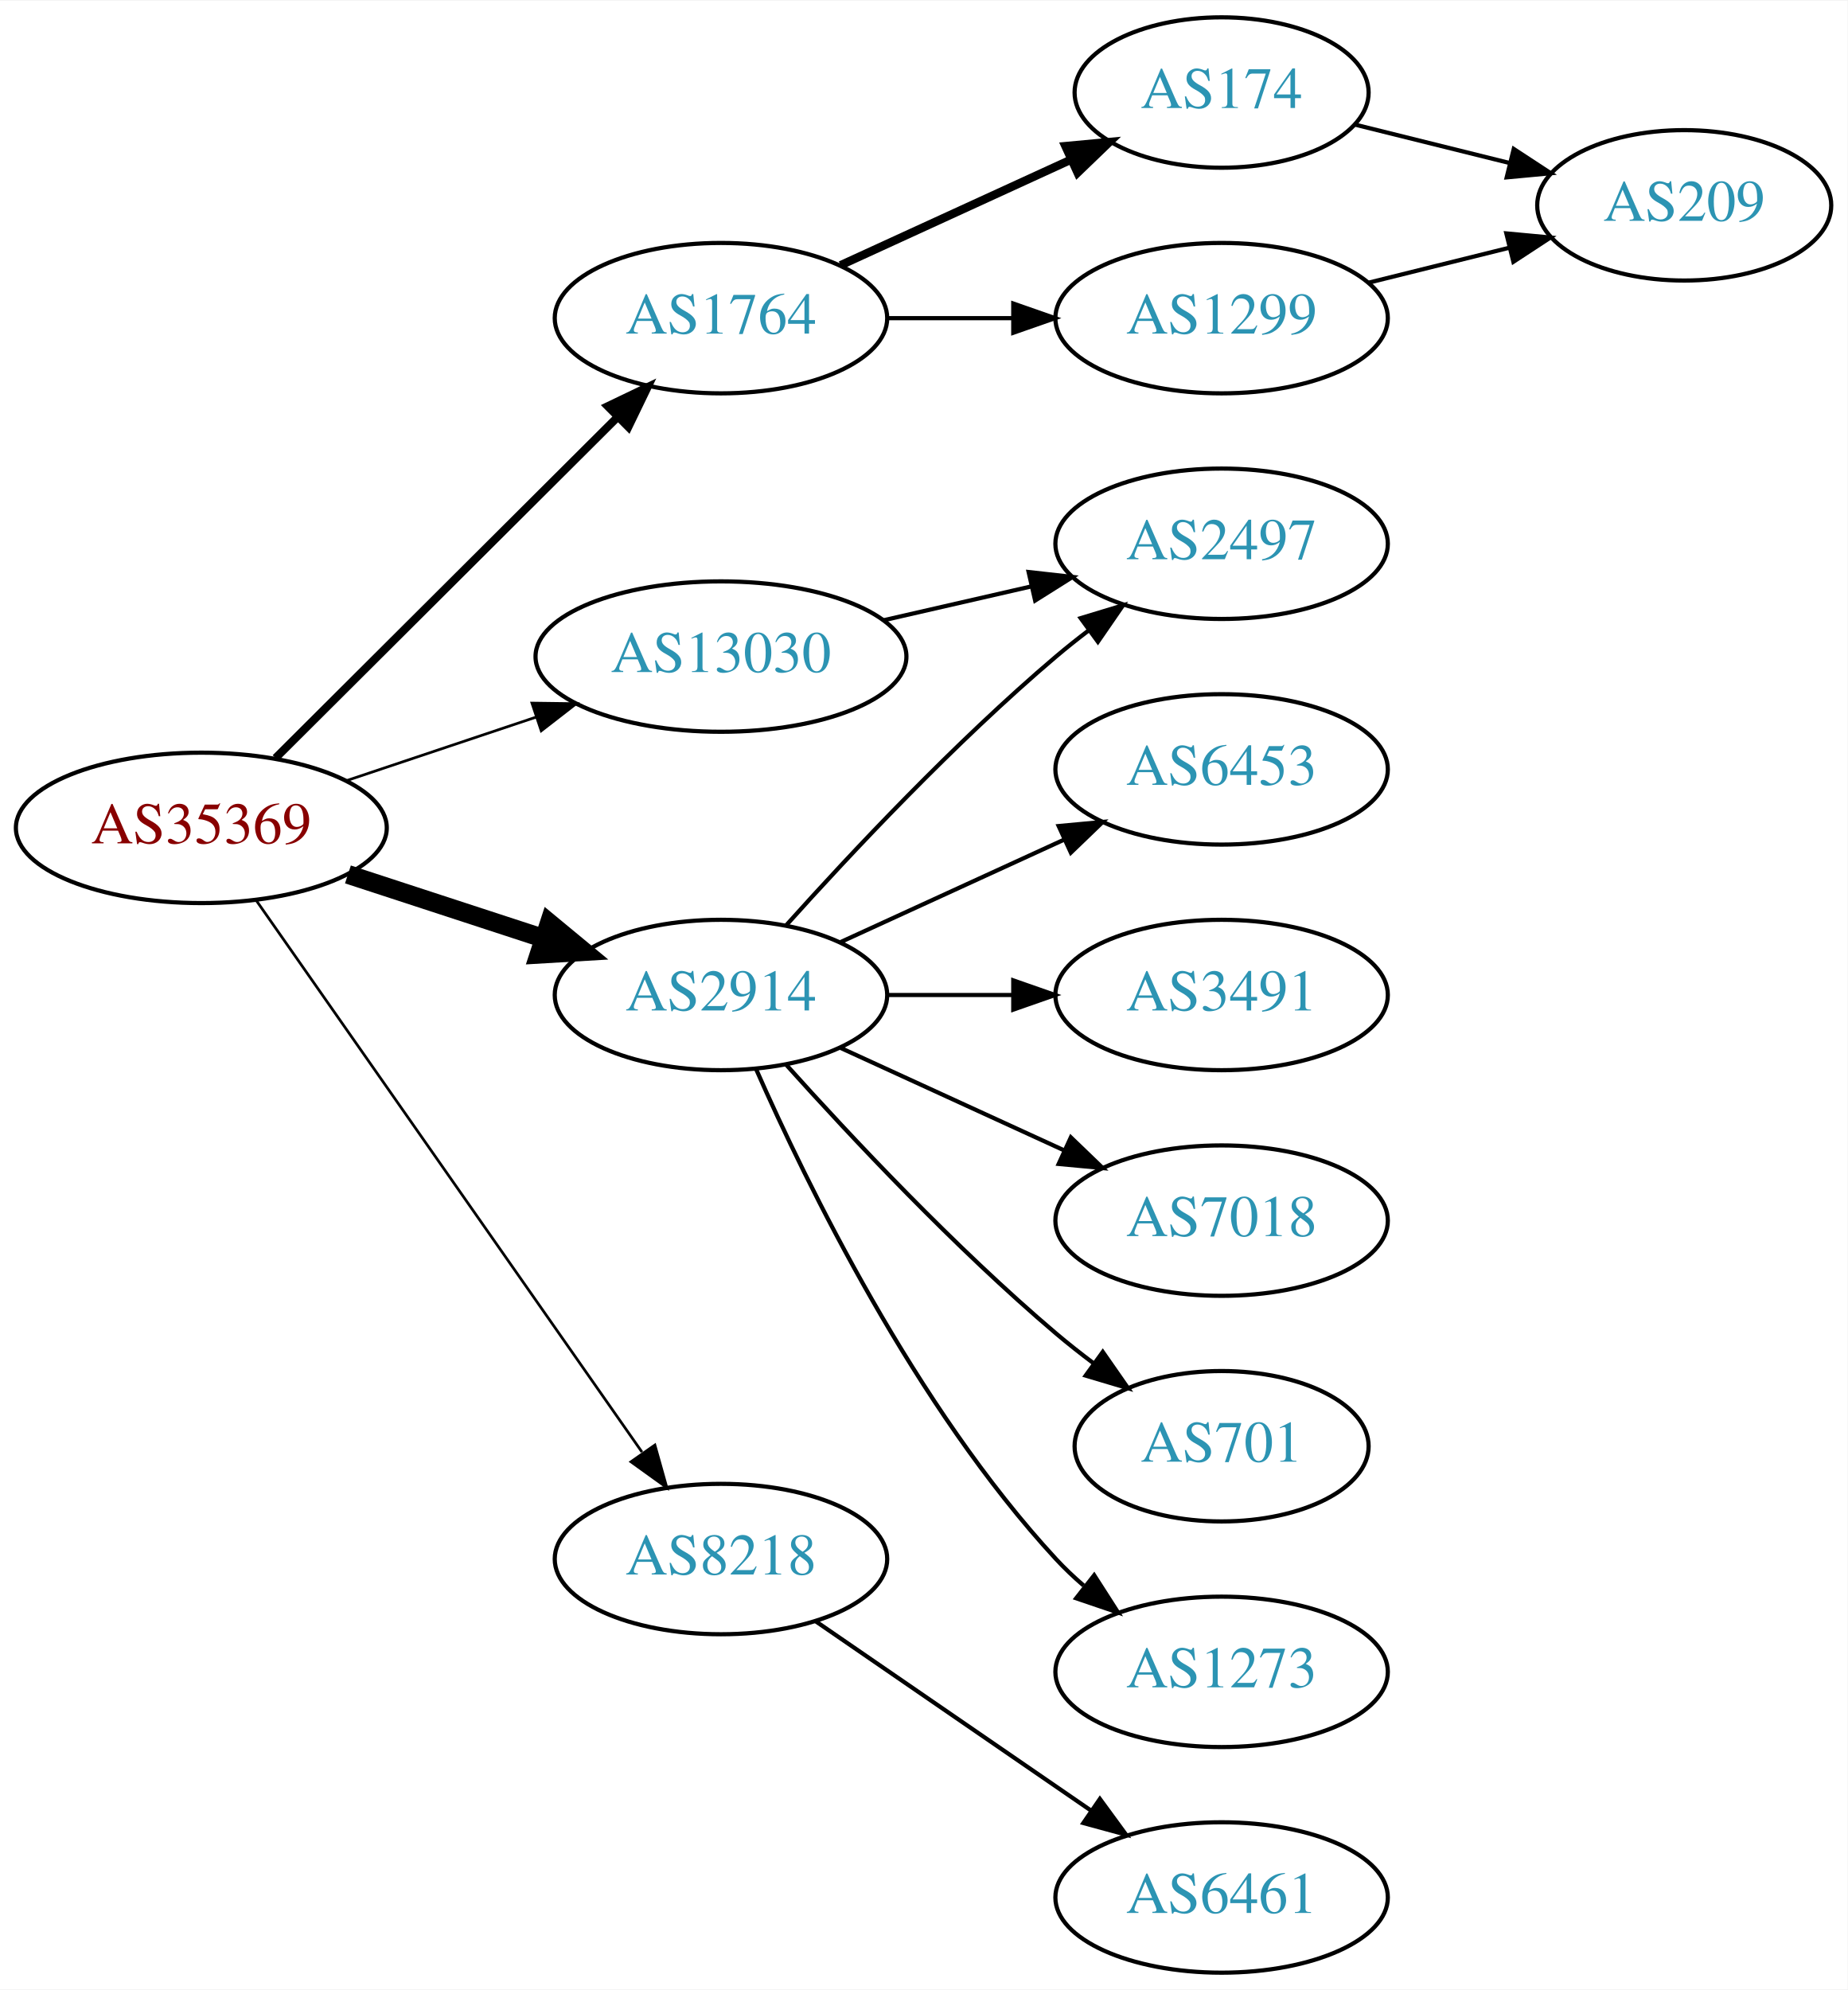
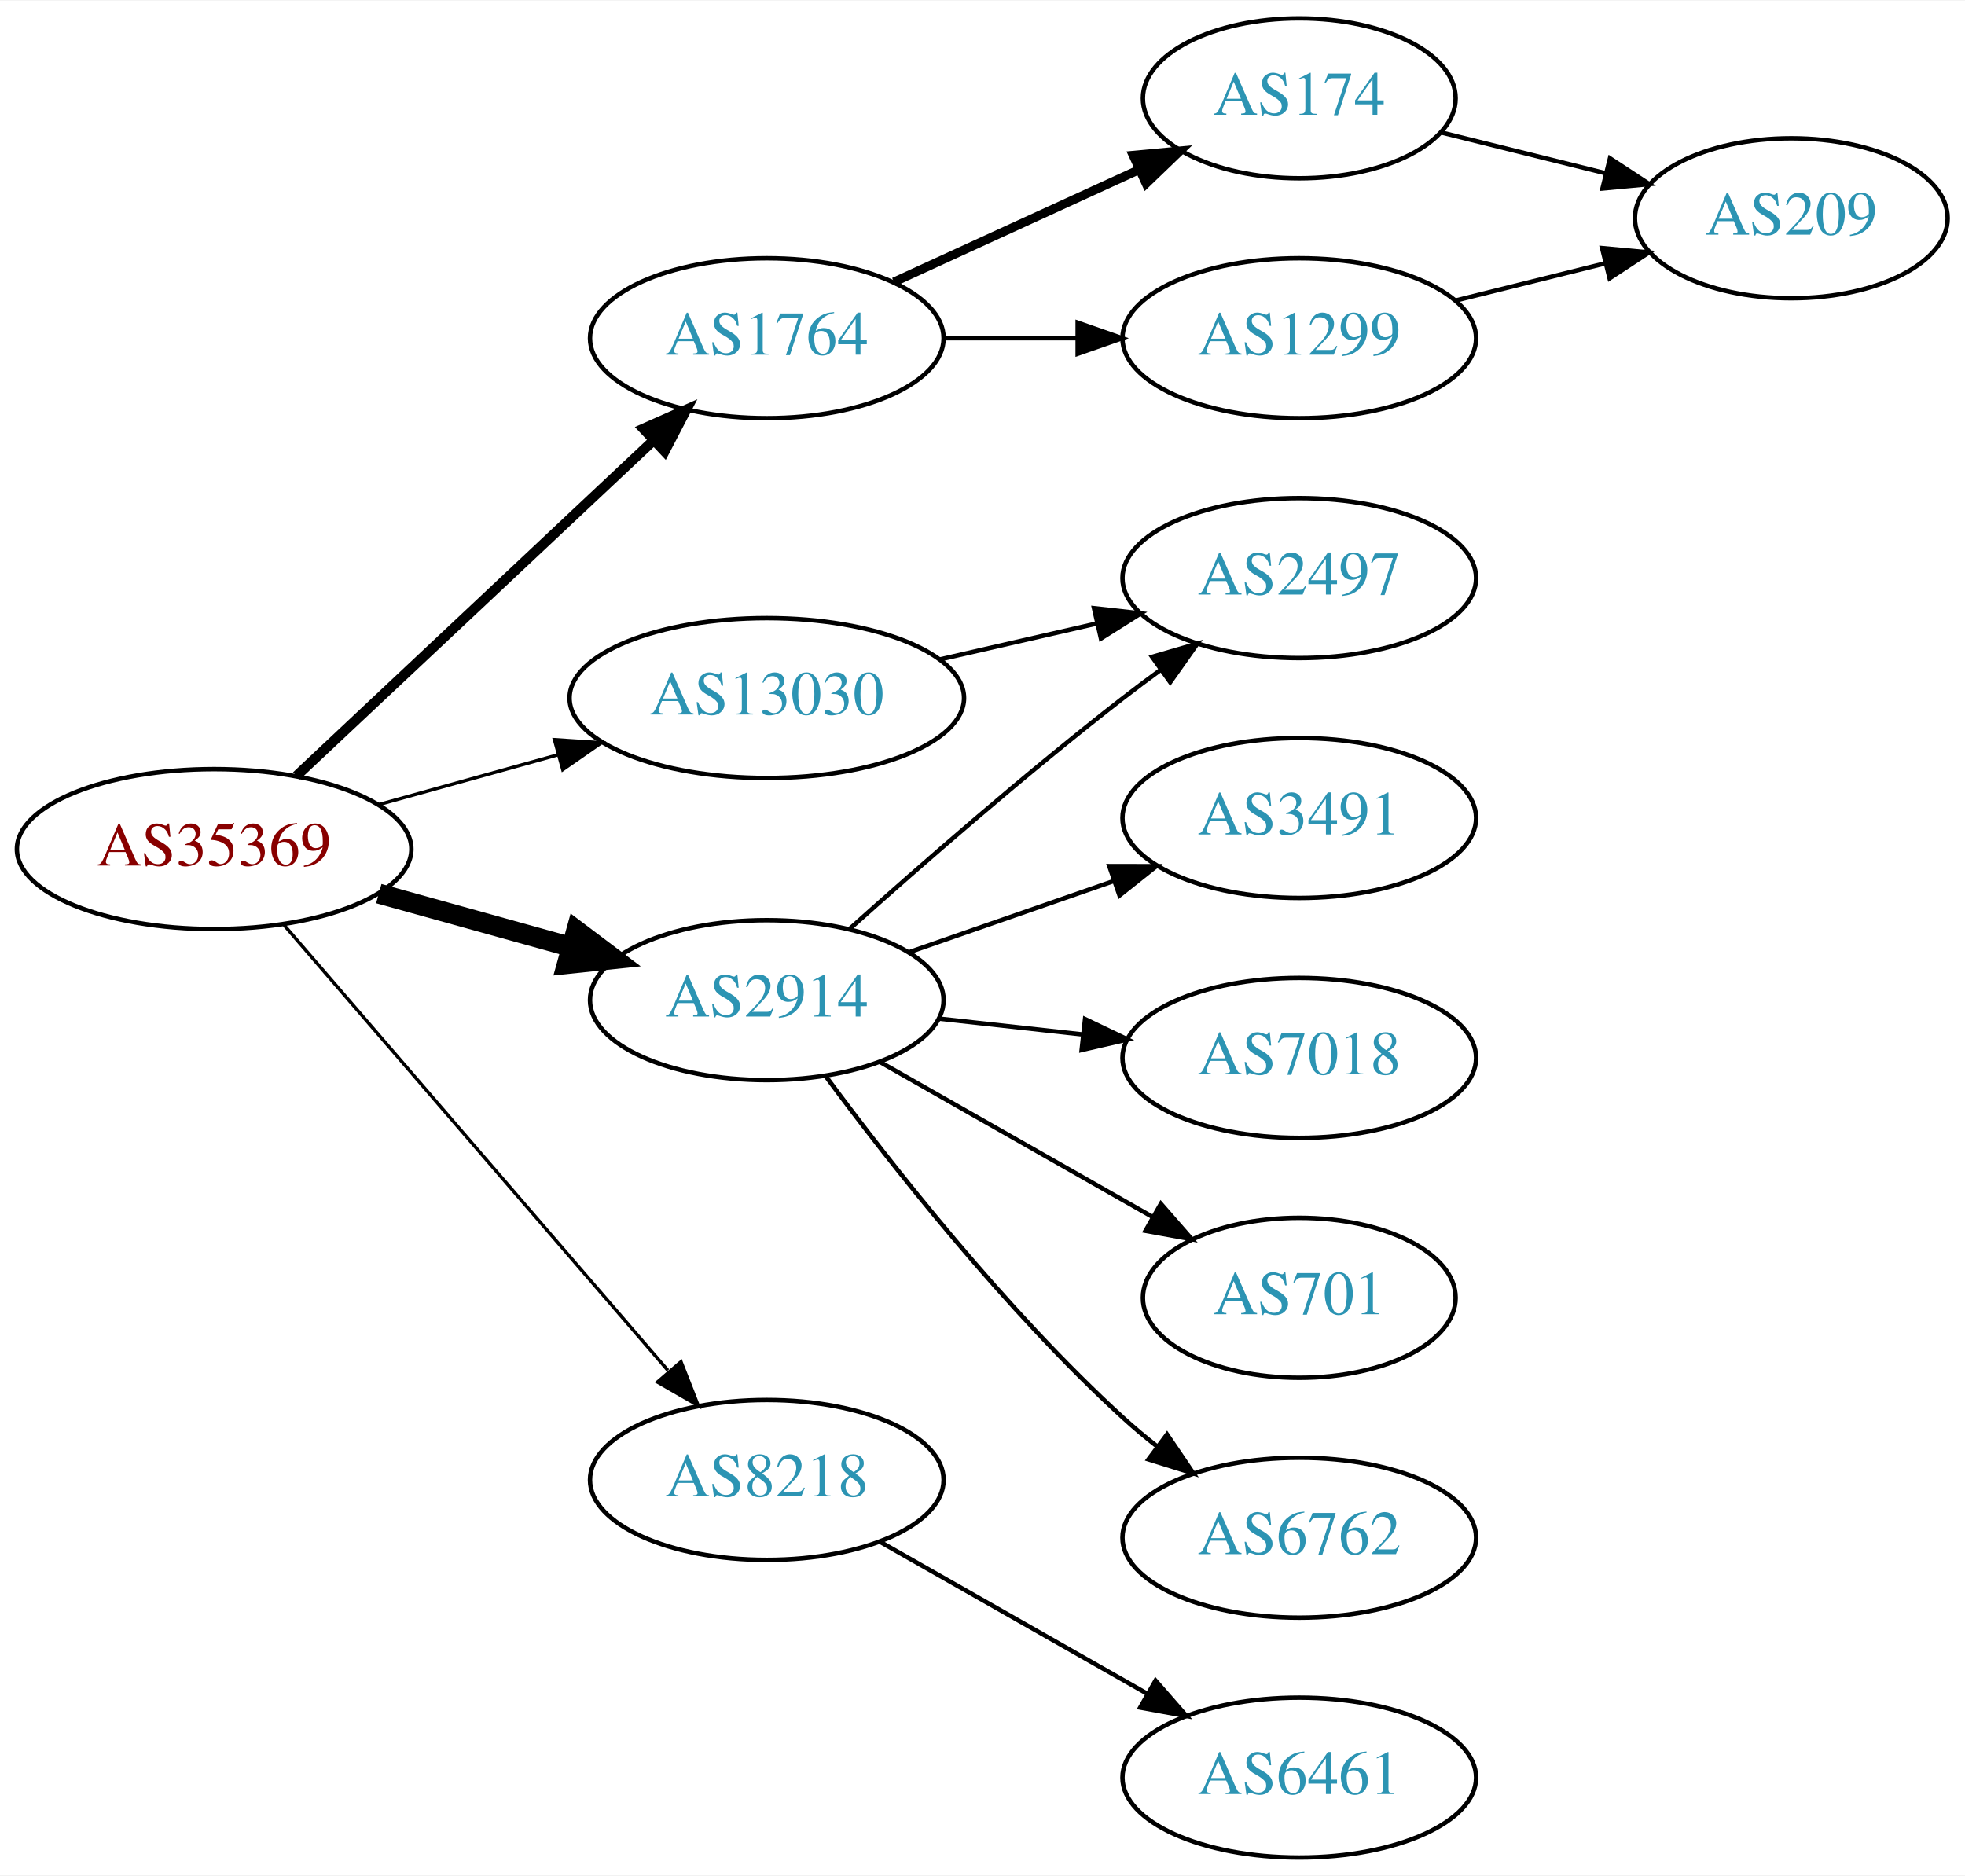
- <svg xmlns="http://www.w3.org/2000/svg" xmlns:xlink="http://www.w3.org/1999/xlink" width="442pt" height="476pt" viewBox="0.00 0.00 442.27 476.00">
-   <g id="graph0" class="graph" transform="scale(1 1) rotate(0) translate(4 472)">
-     <polygon fill="white" stroke="none" points="-4,4 -4,-472 438.271,-472 438.271,4 -4,4" />
+ <svg xmlns="http://www.w3.org/2000/svg" xmlns:xlink="http://www.w3.org/1999/xlink" width="442pt" height="422pt" viewBox="0.00 0.00 442.27 422.00">
+   <g id="graph0" class="graph" transform="scale(1 1) rotate(0) translate(4 418)">
+     <polygon fill="white" stroke="none" points="-4,4 -4,-418 438.271,-418 438.271,4 -4,4" />
    <g id="node1" class="node">
      <g id="a_node1">
        <a xlink:href="/asn/35369" xlink:title="AS35369 ~ LINZAG-TELEKOM-AS [AT]">
-           <ellipse fill="#ffffff" stroke="black" cx="44.196" cy="-274" rx="44.393" ry="18" />
-           <text text-anchor="middle" x="44.196" y="-270.3" font-family="Times,serif" font-size="14.00" fill="#880000">AS35369</text>
+           <ellipse fill="#ffffff" stroke="black" cx="44.196" cy="-227" rx="44.393" ry="18" />
+           <text text-anchor="middle" x="44.196" y="-223.3" font-family="Times,serif" font-size="14.00" fill="#880000">AS35369</text>
        </a>
      </g>
    </g>
    <g id="node2" class="node">
      <g id="a_node2">
        <a xlink:href="/asn/1764" xlink:title="AS1764 ~ NEXTLAYER-AS [AT]">
-           <ellipse fill="#ffffff" stroke="black" cx="168.588" cy="-396" rx="39.794" ry="18" />
-           <text text-anchor="middle" x="168.588" y="-392.3" font-family="Times,serif" font-size="14.00" fill="#2c94b3">AS1764</text>
+           <ellipse fill="#ffffff" stroke="black" cx="168.588" cy="-342" rx="39.794" ry="18" />
+           <text text-anchor="middle" x="168.588" y="-338.3" font-family="Times,serif" font-size="14.00" fill="#2c94b3">AS1764</text>
        </a>
      </g>
    </g>
    <g id="edge1" class="edge">
-       <path fill="none" stroke="black" stroke-width="1.929" d="M61.958,-290.708C83.107,-311.789 119.618,-348.183 143.687,-372.175" />
-       <polygon fill="black" stroke="black" stroke-width="1.929" points="141.476,-374.913 151.029,-379.494 146.418,-369.955 141.476,-374.913" />
+       <path fill="none" stroke="black" stroke-width="2.25" d="M62.732,-243.477C83.754,-263.229 119.12,-296.459 142.898,-318.801" />
+       <polygon fill="black" stroke="black" stroke-width="2.25" points="140.795,-321.628 150.48,-325.925 145.588,-316.526 140.795,-321.628" />
    </g>
    <g id="node3" class="node">
      <g id="a_node3">
        <a xlink:href="/asn/2914" xlink:title="AS2914 ~ NTT America, Inc. [US]">
-           <ellipse fill="#ffffff" stroke="black" cx="168.588" cy="-234" rx="39.794" ry="18" />
-           <text text-anchor="middle" x="168.588" y="-230.3" font-family="Times,serif" font-size="14.00" fill="#2c94b3">AS2914</text>
+           <ellipse fill="#ffffff" stroke="black" cx="168.588" cy="-193" rx="39.794" ry="18" />
+           <text text-anchor="middle" x="168.588" y="-189.3" font-family="Times,serif" font-size="14.00" fill="#2c94b3">AS2914</text>
        </a>
      </g>
    </g>
    <g id="edge2" class="edge">
-       <path fill="none" stroke="black" stroke-width="4.5" d="M79.289,-262.858C93.795,-258.117 110.846,-252.544 126.077,-247.567" />
-       <polygon fill="black" stroke="black" stroke-width="4.5" points="127.496,-251.245 135.778,-244.396 125.05,-243.76 127.496,-251.245" />
+       <path fill="none" stroke="black" stroke-width="4.5" d="M81.256,-216.983C94.76,-213.231 110.241,-208.931 124.33,-205.017" />
+       <polygon fill="black" stroke="black" stroke-width="4.5" points="125.714,-208.719 134.296,-202.249 123.607,-201.131 125.714,-208.719" />
    </g>
    <g id="node4" class="node">
      <g id="a_node4">
        <a xlink:href="/asn/8218" xlink:title="AS8218 ~ legacy Neotelecoms [FR]">
-           <ellipse fill="#ffffff" stroke="black" cx="168.588" cy="-99" rx="39.794" ry="18" />
-           <text text-anchor="middle" x="168.588" y="-95.3" font-family="Times,serif" font-size="14.00" fill="#2c94b3">AS8218</text>
+           <ellipse fill="#ffffff" stroke="black" cx="168.588" cy="-85" rx="39.794" ry="18" />
+           <text text-anchor="middle" x="168.588" y="-81.3" font-family="Times,serif" font-size="14.00" fill="#2c94b3">AS8218</text>
        </a>
      </g>
    </g>
    <g id="edge3" class="edge">
-       <path fill="none" stroke="black" stroke-width="0.643" d="M57.379,-256.581C79.062,-225.578 124.437,-160.699 149.678,-124.608" />
-       <polygon fill="black" stroke="black" stroke-width="0.643" points="152.772,-126.292 155.635,-116.091 147.036,-122.28 152.772,-126.292" />
+       <path fill="none" stroke="black" stroke-width="0.75" d="M59.959,-209.871C81.486,-184.896 121.608,-138.346 146.318,-109.678" />
+       <polygon fill="black" stroke="black" stroke-width="0.75" points="149.275,-111.608 153.153,-101.748 143.973,-107.038 149.275,-111.608" />
    </g>
    <g id="node5" class="node">
      <g id="a_node5">
        <a xlink:href="/asn/13030" xlink:title="AS13030 ~ Init7 (Switzerland) Ltd. [CH]">
-           <ellipse fill="#ffffff" stroke="black" cx="168.588" cy="-315" rx="44.393" ry="18" />
-           <text text-anchor="middle" x="168.588" y="-311.3" font-family="Times,serif" font-size="14.00" fill="#2c94b3">AS13030</text>
+           <ellipse fill="#ffffff" stroke="black" cx="168.588" cy="-261" rx="44.393" ry="18" />
+           <text text-anchor="middle" x="168.588" y="-257.3" font-family="Times,serif" font-size="14.00" fill="#2c94b3">AS13030</text>
        </a>
      </g>
    </g>
    <g id="edge4" class="edge">
-       <path fill="none" stroke="black" stroke-width="0.643" d="M78.964,-285.312C93.01,-290.017 109.488,-295.537 124.399,-300.532" />
-       <polygon fill="black" stroke="black" stroke-width="0.643" points="123.336,-303.867 133.93,-303.725 125.56,-297.23 123.336,-303.867" />
+       <path fill="none" stroke="black" stroke-width="0.75" d="M81.256,-237.017C93.842,-240.514 108.146,-244.487 121.44,-248.18" />
+       <polygon fill="black" stroke="black" stroke-width="0.75" points="120.791,-251.633 131.363,-250.937 122.665,-244.888 120.791,-251.633" />
    </g>
    <g id="node6" class="node">
      <g id="a_node6">
        <a xlink:href="/asn/174" xlink:title="AS174 ~ Cogent Communications [US]">
-           <ellipse fill="#ffffff" stroke="black" cx="288.431" cy="-450" rx="35.194" ry="18" />
-           <text text-anchor="middle" x="288.431" y="-446.3" font-family="Times,serif" font-size="14.00" fill="#2c94b3">AS174</text>
+           <ellipse fill="#ffffff" stroke="black" cx="288.431" cy="-396" rx="35.194" ry="18" />
+           <text text-anchor="middle" x="288.431" y="-392.3" font-family="Times,serif" font-size="14.00" fill="#2c94b3">AS174</text>
        </a>
      </g>
    </g>
    <g id="edge5" class="edge">
-       <path fill="none" stroke="black" stroke-width="2" d="M197.217,-408.661C213.633,-416.183 234.615,-425.798 252.212,-433.861" />
-       <polygon fill="black" stroke="black" stroke-width="2" points="251.04,-437.174 261.589,-438.158 253.956,-430.811 251.04,-437.174" />
+       <path fill="none" stroke="black" stroke-width="2" d="M197.217,-354.661C213.633,-362.183 234.615,-371.798 252.212,-379.861" />
+       <polygon fill="black" stroke="black" stroke-width="2" points="251.04,-383.174 261.589,-384.158 253.956,-376.811 251.04,-383.174" />
    </g>
    <g id="node7" class="node">
      <g id="a_node7">
        <a xlink:href="/asn/1299" xlink:title="AS1299 ~ Telia Carrier [EU]">
-           <ellipse fill="#ffffff" stroke="black" cx="288.431" cy="-396" rx="39.794" ry="18" />
-           <text text-anchor="middle" x="288.431" y="-392.3" font-family="Times,serif" font-size="14.00" fill="#2c94b3">AS1299</text>
+           <ellipse fill="#ffffff" stroke="black" cx="288.431" cy="-342" rx="39.794" ry="18" />
+           <text text-anchor="middle" x="288.431" y="-338.3" font-family="Times,serif" font-size="14.00" fill="#2c94b3">AS1299</text>
        </a>
      </g>
    </g>
    <g id="edge6" class="edge">
-       <path fill="none" stroke="black" d="M208.501,-396C218.054,-396 228.404,-396 238.367,-396" />
-       <polygon fill="black" stroke="black" points="238.559,-399.5 248.559,-396 238.559,-392.5 238.559,-399.5" />
+       <path fill="none" stroke="black" d="M208.501,-342C218.054,-342 228.404,-342 238.367,-342" />
+       <polygon fill="black" stroke="black" points="238.559,-345.5 248.559,-342 238.559,-338.5 238.559,-345.5" />
    </g>
    <g id="node9" class="node">
      <g id="a_node9">
        <a xlink:href="/asn/2497" xlink:title="AS2497 ~ Internet Initiative Japan Inc. [JP]">
-           <ellipse fill="#ffffff" stroke="black" cx="288.431" cy="-342" rx="39.794" ry="18" />
-           <text text-anchor="middle" x="288.431" y="-338.3" font-family="Times,serif" font-size="14.00" fill="#2c94b3">AS2497</text>
+           <ellipse fill="#ffffff" stroke="black" cx="288.431" cy="-288" rx="39.794" ry="18" />
+           <text text-anchor="middle" x="288.431" y="-284.3" font-family="Times,serif" font-size="14.00" fill="#2c94b3">AS2497</text>
        </a>
      </g>
    </g>
    <g id="edge9" class="edge">
-       <path fill="none" stroke="black" d="M184.234,-250.725C199.535,-267.765 224.632,-294.523 248.784,-315 251.281,-317.117 253.942,-319.232 256.653,-321.293" />
-       <polygon fill="black" stroke="black" points="254.69,-324.194 264.83,-327.266 258.819,-318.541 254.69,-324.194" />
+       <path fill="none" stroke="black" d="M187.403,-209.191C203.179,-223.311 227.017,-244.119 248.784,-261 251.519,-263.121 254.404,-265.278 257.316,-267.401" />
+       <polygon fill="black" stroke="black" points="255.317,-270.274 265.49,-273.236 259.385,-264.577 255.317,-270.274" />
    </g>
    <g id="node10" class="node">
      <g id="a_node10">
-         <a xlink:href="/asn/6453" xlink:title="AS6453 ~ TATA COMMUNICATIONS (AMERICA) INC [US]">
-           <ellipse fill="#ffffff" stroke="black" cx="288.431" cy="-288" rx="39.794" ry="18" />
-           <text text-anchor="middle" x="288.431" y="-284.3" font-family="Times,serif" font-size="14.00" fill="#2c94b3">AS6453</text>
-         </a>
-       </g>
-     </g>
-     <g id="edge10" class="edge">
-       <path fill="none" stroke="black" d="M197.217,-246.661C213.174,-253.973 233.445,-263.261 250.727,-271.181" />
-       <polygon fill="black" stroke="black" points="249.426,-274.435 259.975,-275.419 252.342,-268.071 249.426,-274.435" />
-     </g>
-     <g id="node11" class="node">
-       <g id="a_node11">
        <a xlink:href="/asn/3491" xlink:title="AS3491 ~ PCCW Global, Inc. [US]">
          <ellipse fill="#ffffff" stroke="black" cx="288.431" cy="-234" rx="39.794" ry="18" />
          <text text-anchor="middle" x="288.431" y="-230.3" font-family="Times,serif" font-size="14.00" fill="#2c94b3">AS3491</text>
        </a>
      </g>
    </g>
-     <g id="edge11" class="edge">
-       <path fill="none" stroke="black" d="M208.501,-234C218.054,-234 228.404,-234 238.367,-234" />
-       <polygon fill="black" stroke="black" points="238.559,-237.5 248.559,-234 238.559,-230.5 238.559,-237.5" />
+     <g id="edge10" class="edge">
+       <path fill="none" stroke="black" d="M200.55,-203.772C214.647,-208.677 231.523,-214.548 246.636,-219.807" />
+       <polygon fill="black" stroke="black" points="245.672,-223.177 256.267,-223.157 247.972,-216.566 245.672,-223.177" />
    </g>
-     <g id="node12" class="node">
-       <g id="a_node12">
+     <g id="node11" class="node">
+       <g id="a_node11">
        <a xlink:href="/asn/7018" xlink:title="AS7018 ~ AT&amp;T Services, Inc. [US]">
          <ellipse fill="#ffffff" stroke="black" cx="288.431" cy="-180" rx="39.794" ry="18" />
          <text text-anchor="middle" x="288.431" y="-176.3" font-family="Times,serif" font-size="14.00" fill="#2c94b3">AS7018</text>
        </a>
      </g>
    </g>
-     <g id="edge12" class="edge">
-       <path fill="none" stroke="black" d="M197.217,-221.339C213.174,-214.027 233.445,-204.739 250.727,-196.819" />
-       <polygon fill="black" stroke="black" points="252.342,-199.929 259.975,-192.581 249.426,-193.565 252.342,-199.929" />
+     <g id="edge11" class="edge">
+       <path fill="none" stroke="black" d="M207.198,-188.851C217.509,-187.713 228.827,-186.465 239.627,-185.274" />
+       <polygon fill="black" stroke="black" points="240.218,-188.73 249.774,-184.154 239.45,-181.772 240.218,-188.73" />
    </g>
-     <g id="node13" class="node">
-       <g id="a_node13">
+     <g id="node12" class="node">
+       <g id="a_node12">
        <a xlink:href="/asn/701" xlink:title="AS701 ~ UUNET [US]">
          <ellipse fill="#ffffff" stroke="black" cx="288.431" cy="-126" rx="35.194" ry="18" />
          <text text-anchor="middle" x="288.431" y="-122.3" font-family="Times,serif" font-size="14.00" fill="#2c94b3">AS701</text>
        </a>
      </g>
    </g>
+     <g id="edge12" class="edge">
+       <path fill="none" stroke="black" d="M194.005,-179.118C211.814,-168.992 236.116,-155.175 255.47,-144.171" />
+       <polygon fill="black" stroke="black" points="257.285,-147.166 264.248,-139.181 253.825,-141.081 257.285,-147.166" />
+     </g>
+     <g id="node13" class="node">
+       <g id="a_node13">
+         <a xlink:href="/asn/6762" xlink:title="AS6762 ~ TELECOM ITALIA SPARKLE S.p.A. [IT]">
+           <ellipse fill="#ffffff" stroke="black" cx="288.431" cy="-72" rx="39.794" ry="18" />
+           <text text-anchor="middle" x="288.431" y="-68.3" font-family="Times,serif" font-size="14.00" fill="#2c94b3">AS6762</text>
+         </a>
+       </g>
+     </g>
    <g id="edge13" class="edge">
-       <path fill="none" stroke="black" d="M184.234,-217.275C199.535,-200.235 224.632,-173.477 248.784,-153 251.637,-150.582 254.702,-148.167 257.813,-145.831" />
-       <polygon fill="black" stroke="black" points="259.986,-148.578 266.041,-139.884 255.886,-142.905 259.986,-148.578" />
+       <path fill="none" stroke="black" d="M181.846,-175.886C196.48,-156.106 222.316,-123.18 248.784,-99 251.201,-96.792 253.807,-94.615 256.482,-92.513" />
+       <polygon fill="black" stroke="black" points="258.665,-95.251 264.603,-86.476 254.489,-89.633 258.665,-95.251" />
    </g>
    <g id="node14" class="node">
      <g id="a_node14">
-         <a xlink:href="/asn/1273" xlink:title="AS1273 ~ Vodafone Group PLC [EU]">
-           <ellipse fill="#ffffff" stroke="black" cx="288.431" cy="-72" rx="39.794" ry="18" />
-           <text text-anchor="middle" x="288.431" y="-68.3" font-family="Times,serif" font-size="14.00" fill="#2c94b3">AS1273</text>
-         </a>
-       </g>
-     </g>
-     <g id="edge14" class="edge">
-       <path fill="none" stroke="black" d="M177.004,-216.239C189.072,-188.817 215.044,-135.527 248.784,-99 250.815,-96.802 253.054,-94.681 255.4,-92.66" />
-       <polygon fill="black" stroke="black" points="257.927,-95.126 263.644,-86.206 253.612,-89.614 257.927,-95.126" />
-     </g>
-     <g id="node15" class="node">
-       <g id="a_node15">
        <a xlink:href="/asn/6461" xlink:title="AS6461 ~ Zayo Bandwidth [US]">
          <ellipse fill="#ffffff" stroke="black" cx="288.431" cy="-18" rx="39.794" ry="18" />
          <text text-anchor="middle" x="288.431" y="-14.3" font-family="Times,serif" font-size="14.00" fill="#2c94b3">AS6461</text>
        </a>
      </g>
    </g>
+     <g id="edge14" class="edge">
+       <path fill="none" stroke="black" d="M194.005,-71.118C211.465,-61.191 235.165,-47.716 254.326,-36.822" />
+       <polygon fill="black" stroke="black" points="256.082,-39.85 263.045,-31.865 252.622,-33.765 256.082,-39.85" />
+     </g>
    <g id="edge15" class="edge">
-       <path fill="none" stroke="black" d="M191.202,-84.143C209.691,-71.435 236.505,-53.005 257.134,-38.825" />
-       <polygon fill="black" stroke="black" points="259.296,-41.586 265.555,-33.037 255.331,-35.817 259.296,-41.586" />
-     </g>
-     <g id="edge16" class="edge">
-       <path fill="none" stroke="black" d="M207.523,-323.692C218.764,-326.267 231.176,-329.111 242.799,-331.774" />
-       <polygon fill="black" stroke="black" points="242.232,-335.235 252.761,-334.057 243.795,-328.412 242.232,-335.235" />
+       <path fill="none" stroke="black" d="M207.523,-269.692C218.764,-272.267 231.176,-275.111 242.799,-277.774" />
+       <polygon fill="black" stroke="black" points="242.232,-281.235 252.761,-280.057 243.795,-274.412 242.232,-281.235" />
    </g>
    <g id="node8" class="node">
      <g id="a_node8">
        <a xlink:href="/asn/209" xlink:title="AS209 ~ CenturyLink Communications, LLC [US]">
-           <ellipse fill="#ffffff" stroke="black" cx="399.174" cy="-423" rx="35.194" ry="18" />
-           <text text-anchor="middle" x="399.174" y="-419.3" font-family="Times,serif" font-size="14.00" fill="#2c94b3">AS209</text>
+           <ellipse fill="#ffffff" stroke="black" cx="399.174" cy="-369" rx="35.194" ry="18" />
+           <text text-anchor="middle" x="399.174" y="-365.3" font-family="Times,serif" font-size="14.00" fill="#2c94b3">AS209</text>
        </a>
      </g>
    </g>
    <g id="edge7" class="edge">
-       <path fill="none" stroke="black" d="M320.301,-442.335C331.78,-439.485 344.99,-436.205 357.231,-433.166" />
-       <polygon fill="black" stroke="black" points="358.364,-436.491 367.226,-430.684 356.678,-429.697 358.364,-436.491" />
+       <path fill="none" stroke="black" d="M320.301,-388.335C331.78,-385.485 344.99,-382.205 357.231,-379.166" />
+       <polygon fill="black" stroke="black" points="358.364,-382.491 367.226,-376.684 356.678,-375.697 358.364,-382.491" />
    </g>
    <g id="edge8" class="edge">
-       <path fill="none" stroke="black" d="M323.54,-404.469C334.222,-407.121 346.122,-410.076 357.225,-412.833" />
-       <polygon fill="black" stroke="black" points="356.591,-416.282 367.14,-415.295 358.278,-409.488 356.591,-416.282" />
+       <path fill="none" stroke="black" d="M323.54,-350.469C334.222,-353.121 346.122,-356.076 357.225,-358.833" />
+       <polygon fill="black" stroke="black" points="356.591,-362.282 367.14,-361.295 358.278,-355.488 356.591,-362.282" />
    </g>
  </g>
</svg>
